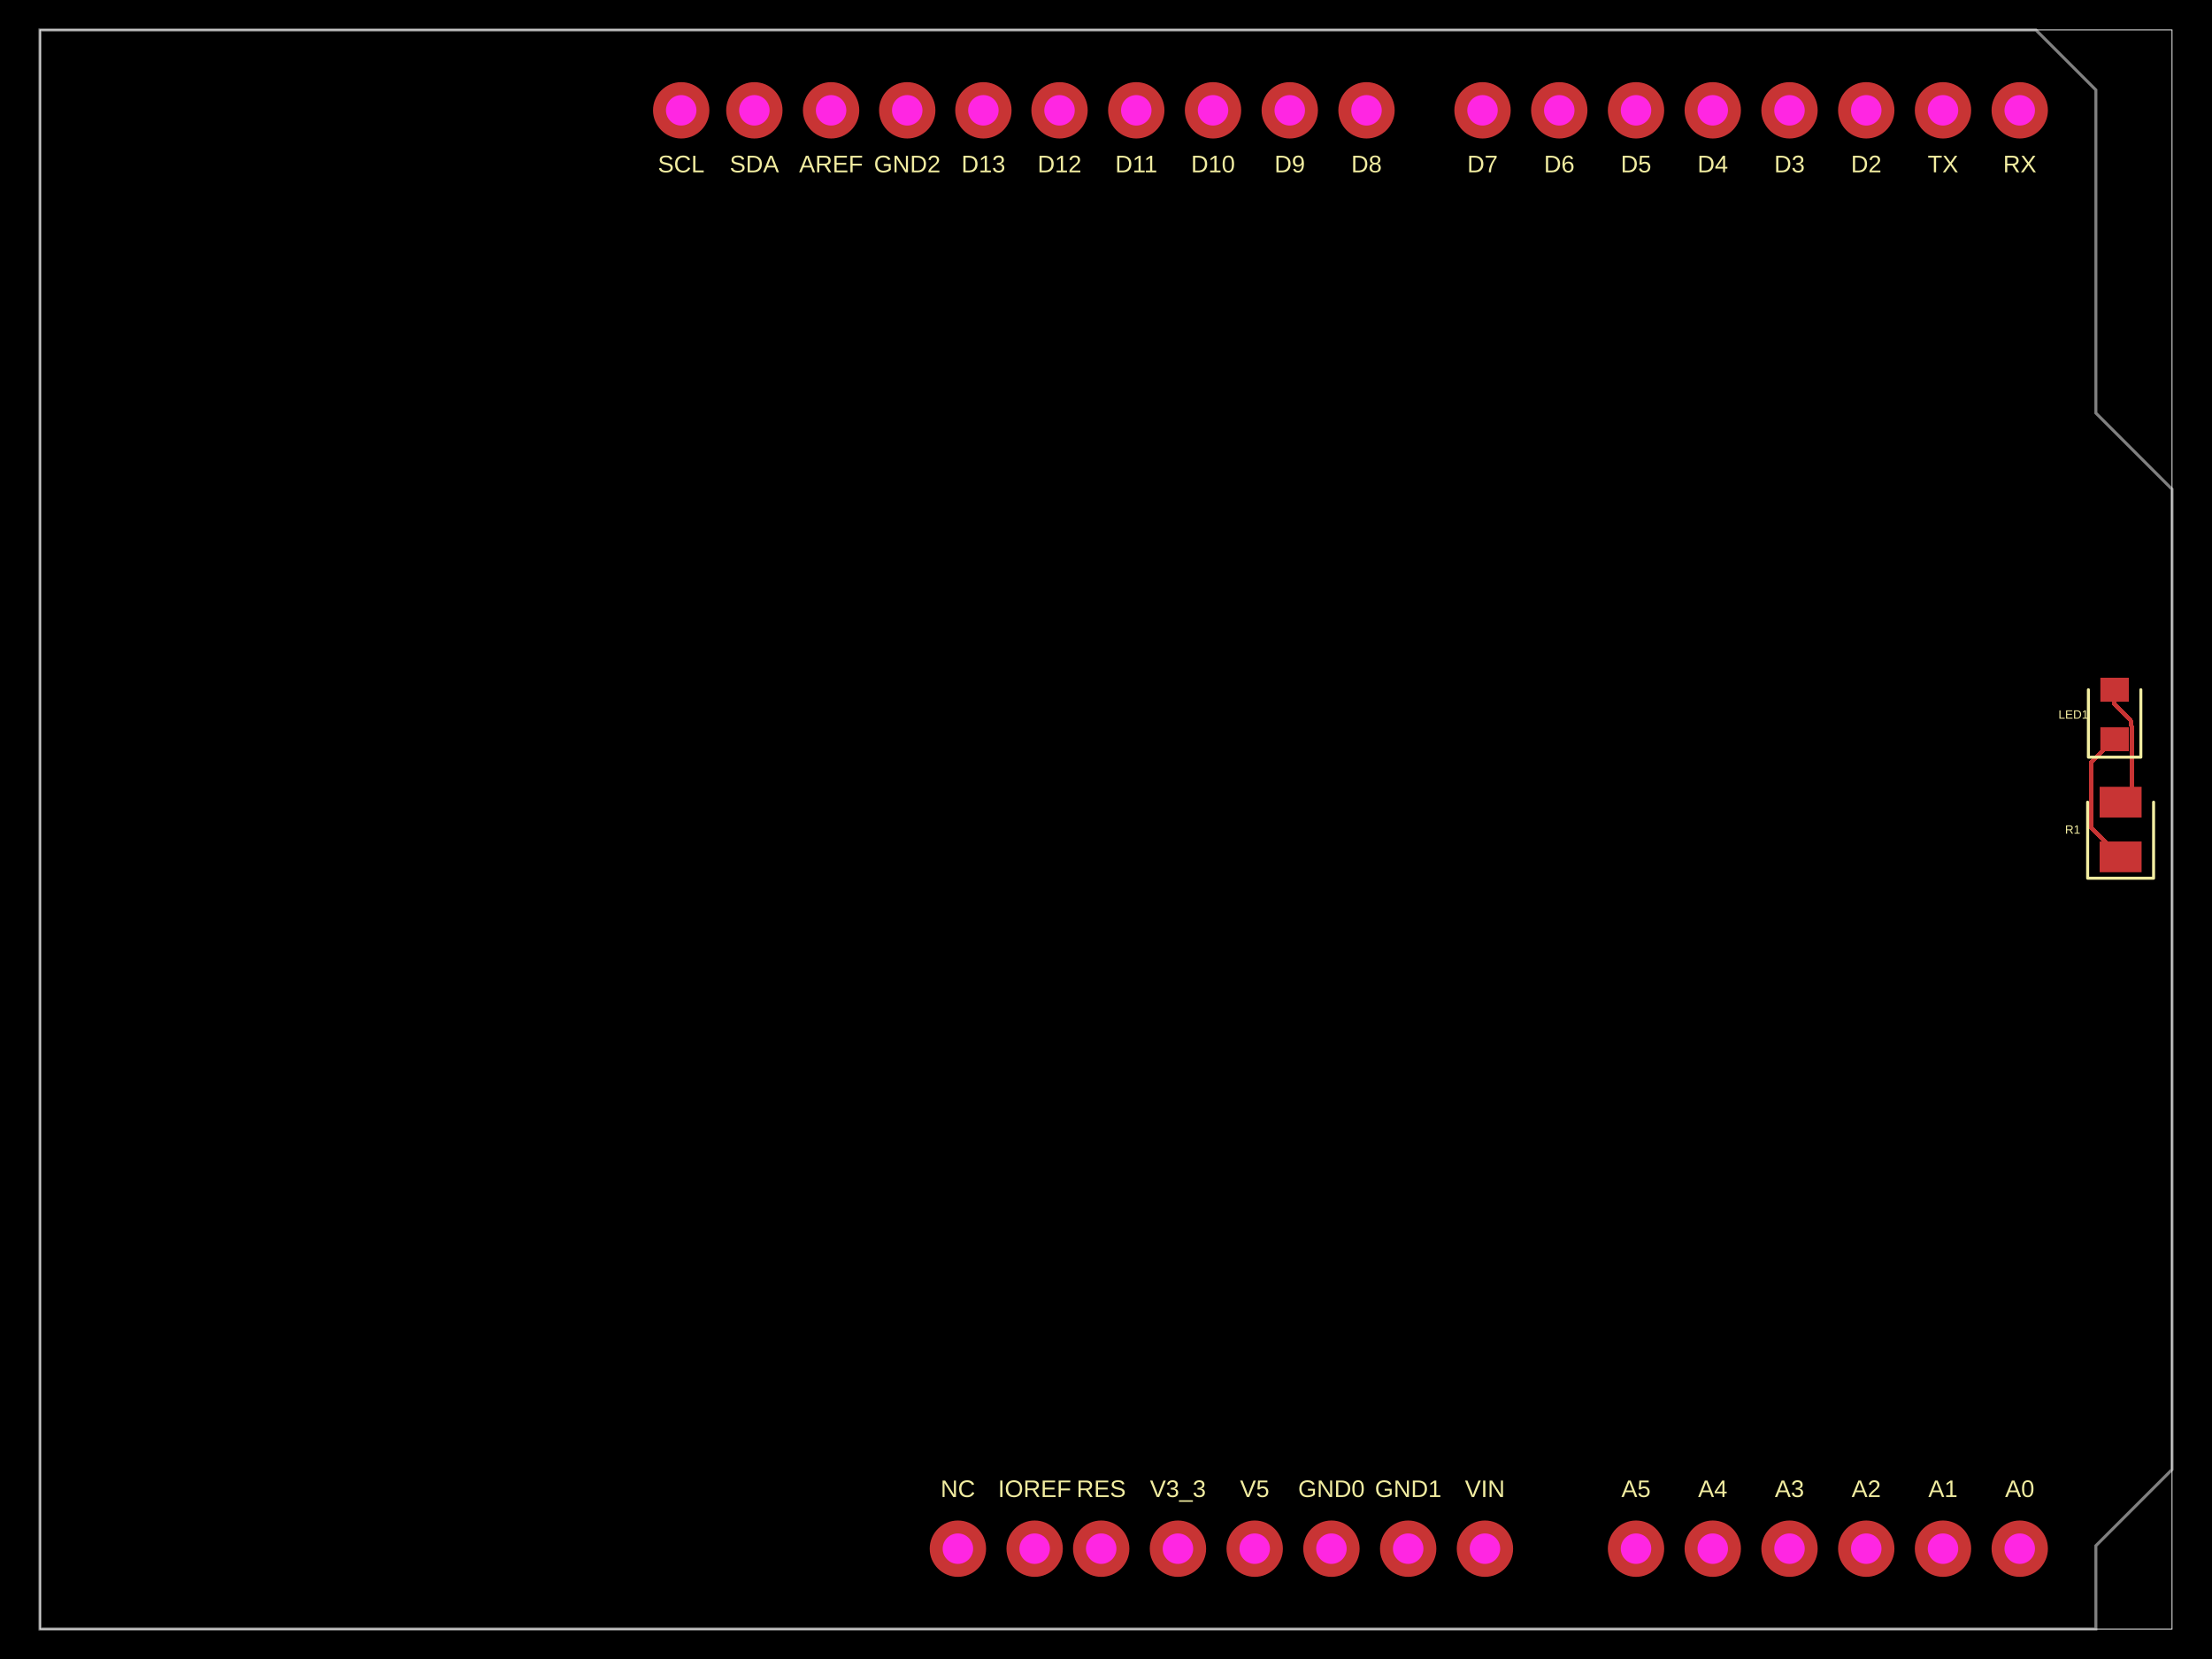
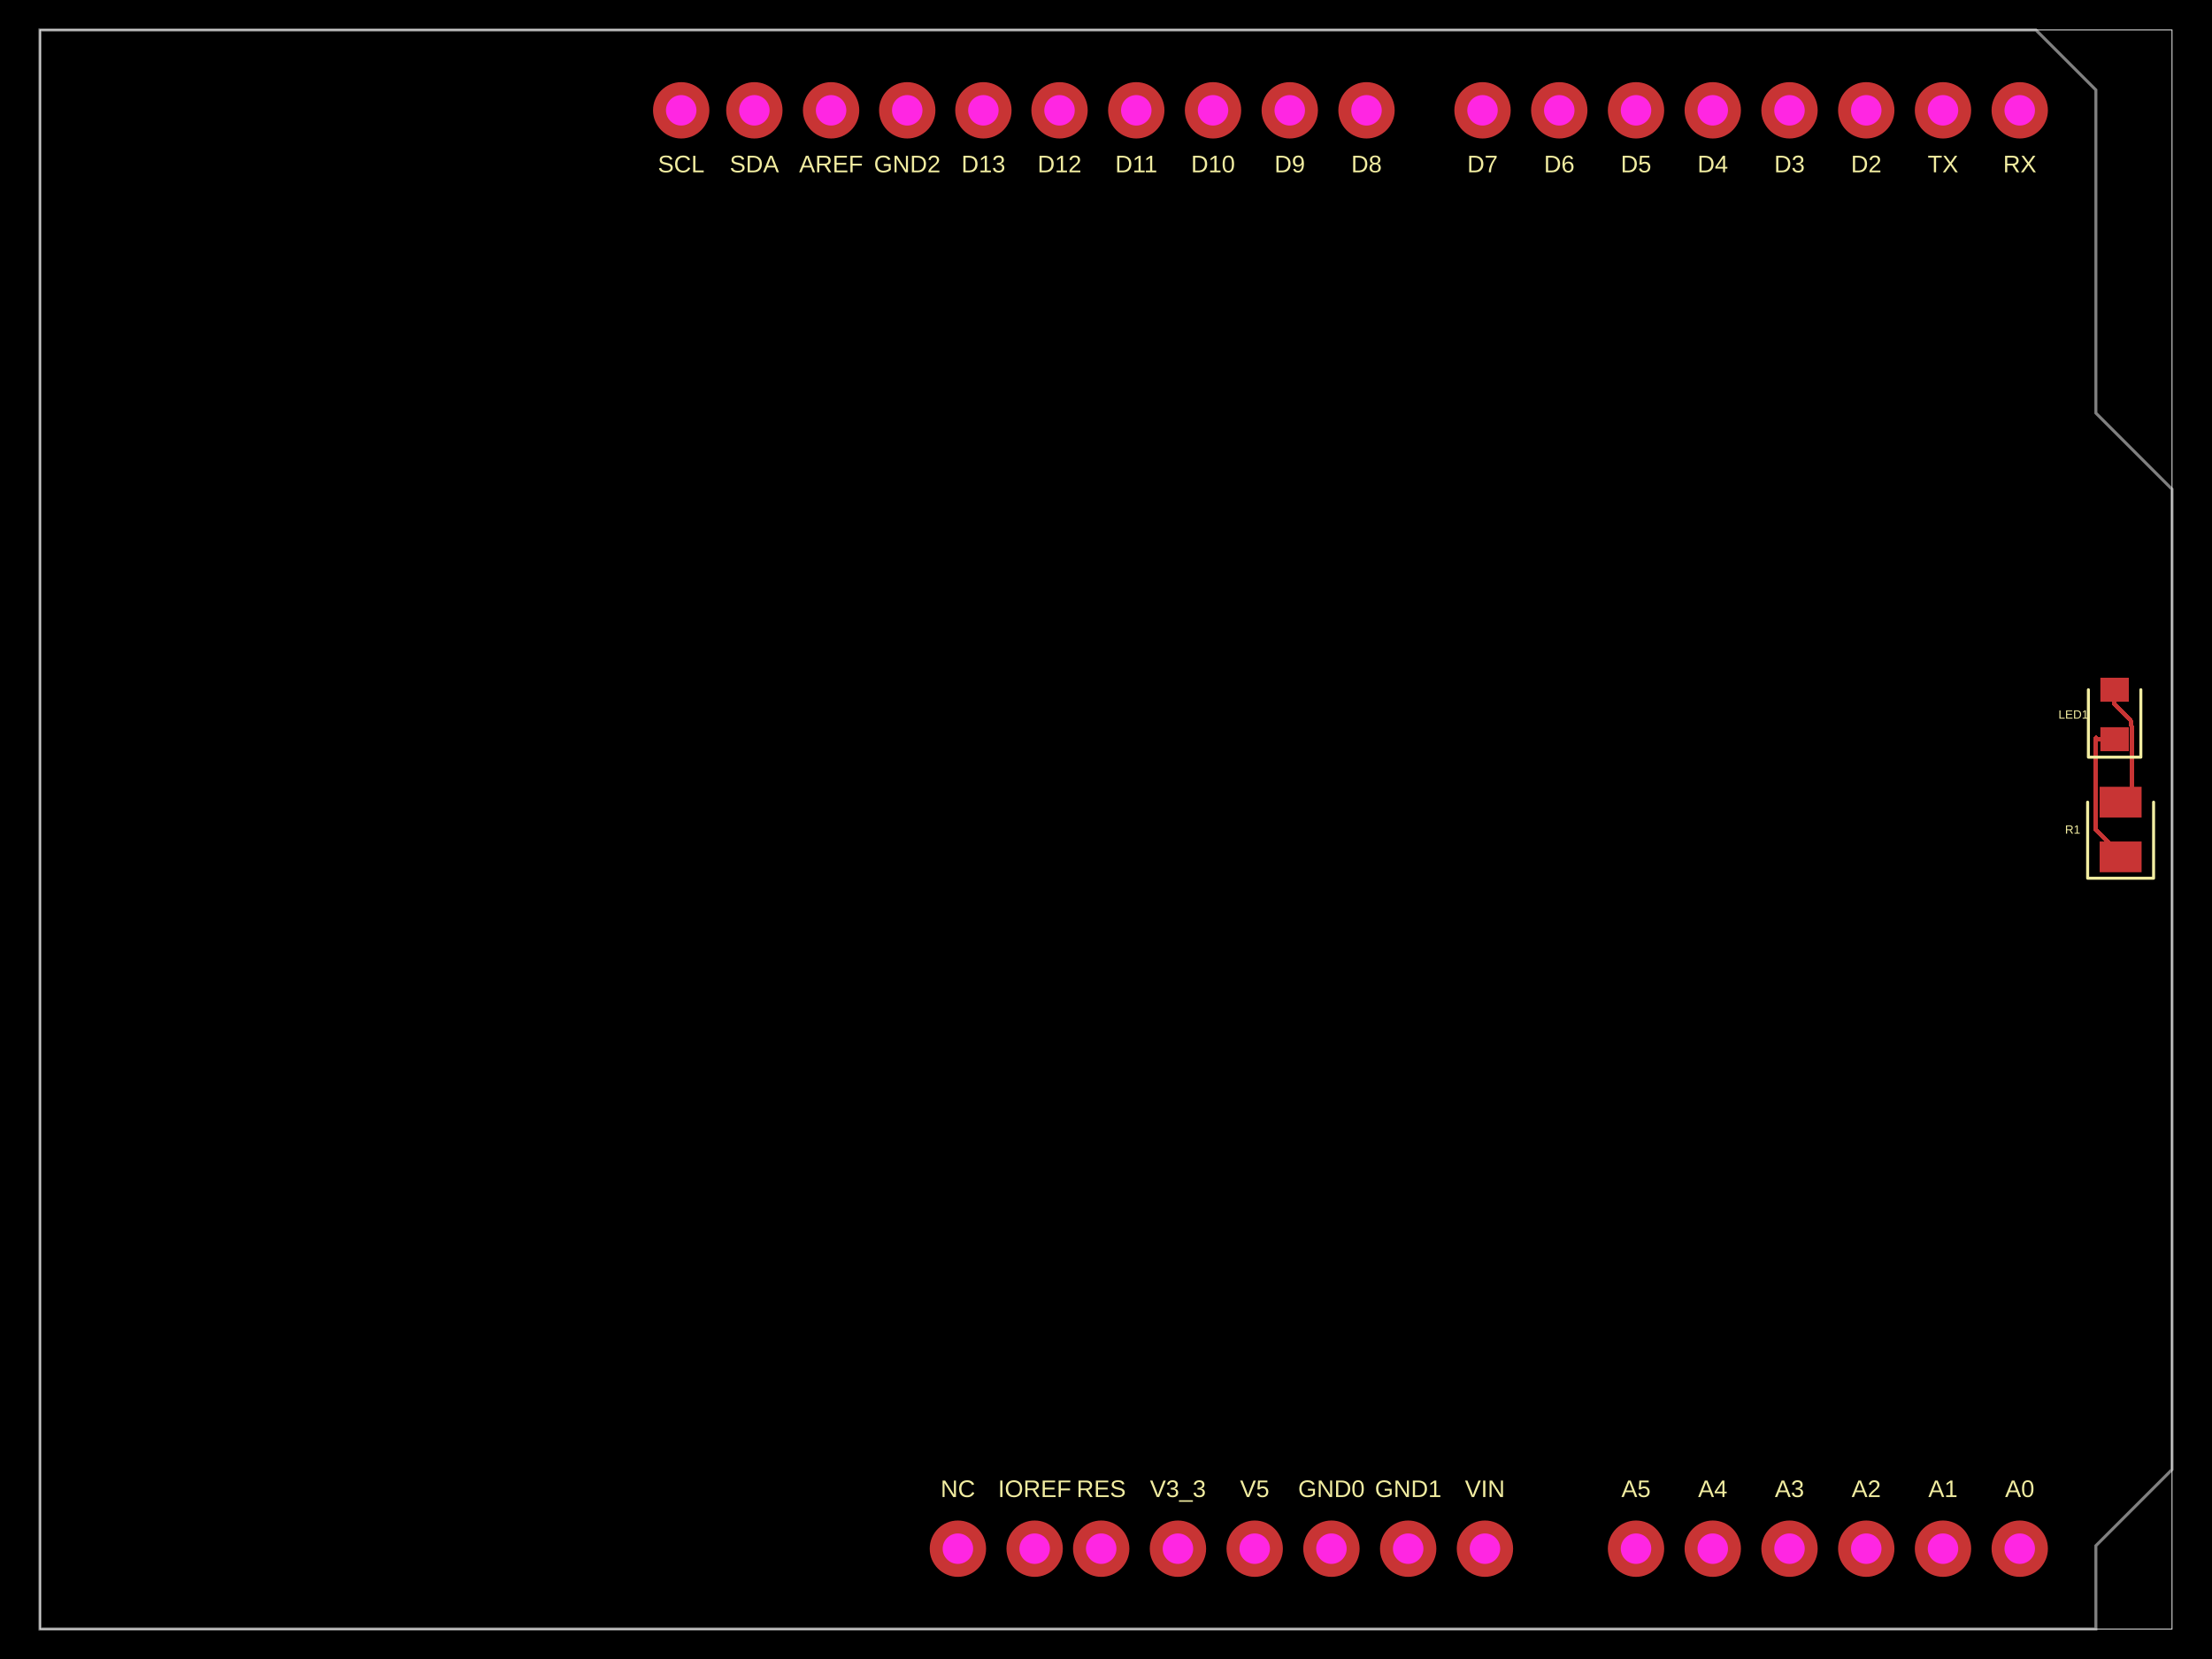
- <svg xmlns="http://www.w3.org/2000/svg" width="800" height="600" data-software-used-string="@tscircuit/core@0.0.959">
+ <svg xmlns="http://www.w3.org/2000/svg" width="800" height="600" data-software-used-string="@tscircuit/core@0.0.1063">
  <style />
  <rect class="boundary" x="0" y="0" fill="#000" width="800" height="600" data-type="pcb_background" data-pcb-layer="global" />
  <rect class="pcb-boundary" fill="none" stroke="#fff" stroke-width="0.3" x="14.456" y="10.842" width="771.088" height="578.316" data-type="pcb_boundary" data-pcb-layer="global" />
  <path class="pcb-board" d="M 14.456 10.842 L 736.321 10.842 L 758.005 32.526 L 758.005 149.404 L 785.544 176.943 L 785.544 531.478 L 758.005 559.017 L 758.005 589.158 L 14.456 589.158 Z" fill="none" stroke="rgba(255, 255, 255, 0.5)" stroke-width="1.084" data-type="pcb_board" data-pcb-layer="board" />
  <rect class="pcb-pad" fill="rgb(200, 52, 52)" x="759.36" y="304.337" width="15.179" height="11.113" data-type="pcb_smtpad" data-pcb-layer="top" />
  <rect class="pcb-pad" fill="rgb(200, 52, 52)" x="759.36" y="284.55" width="15.179" height="11.113" data-type="pcb_smtpad" data-pcb-layer="top" />
  <rect class="pcb-pad" fill="rgb(200, 52, 52)" x="759.631" y="263.001" width="10.3" height="8.674" data-type="pcb_smtpad" data-pcb-layer="top" />
  <rect class="pcb-pad" fill="rgb(200, 52, 52)" x="759.631" y="245.112" width="10.3" height="8.674" data-type="pcb_smtpad" data-pcb-layer="top" />
  <path class="pcb-trace" stroke="rgb(200, 52, 52)" fill="none" d="M 764.781 249.449 L 764.781 254.822" stroke-width="1.626" stroke-linecap="round" stroke-linejoin="round" shape-rendering="crispEdges" data-type="pcb_trace" data-pcb-layer="top" />
  <path class="pcb-trace" stroke="rgb(200, 52, 52)" fill="none" d="M 764.781 254.822 L 770.565 260.605" stroke-width="1.626" stroke-linecap="round" stroke-linejoin="round" shape-rendering="crispEdges" data-type="pcb_trace" data-pcb-layer="top" />
  <path class="pcb-trace" stroke="rgb(200, 52, 52)" fill="none" d="M 770.565 260.605 L 771.124 263.95" stroke-width="1.626" stroke-linecap="round" stroke-linejoin="round" shape-rendering="crispEdges" data-type="pcb_trace" data-pcb-layer="top" />
  <path class="pcb-trace" stroke="rgb(200, 52, 52)" fill="none" d="M 771.124 263.95 L 771.124 266.119" stroke-width="1.626" stroke-linecap="round" stroke-linejoin="round" shape-rendering="crispEdges" data-type="pcb_trace" data-pcb-layer="top" />
  <path class="pcb-trace" stroke="rgb(200, 52, 52)" fill="none" d="M 771.124 266.119 L 771.124 268.829" stroke-width="1.626" stroke-linecap="round" stroke-linejoin="round" shape-rendering="crispEdges" data-type="pcb_trace" data-pcb-layer="top" />
  <path class="pcb-trace" stroke="rgb(200, 52, 52)" fill="none" d="M 771.124 268.829 L 771.124 271.54" stroke-width="1.626" stroke-linecap="round" stroke-linejoin="round" shape-rendering="crispEdges" data-type="pcb_trace" data-pcb-layer="top" />
  <path class="pcb-trace" stroke="rgb(200, 52, 52)" fill="none" d="M 771.124 271.54 L 771.124 273.923" stroke-width="1.626" stroke-linecap="round" stroke-linejoin="round" shape-rendering="crispEdges" data-type="pcb_trace" data-pcb-layer="top" />
  <path class="pcb-trace" stroke="rgb(200, 52, 52)" fill="none" d="M 771.124 273.923 L 771.124 273.897" stroke-width="1.626" stroke-linecap="round" stroke-linejoin="round" shape-rendering="crispEdges" data-type="pcb_trace" data-pcb-layer="top" />
  <path class="pcb-trace" stroke="rgb(200, 52, 52)" fill="none" d="M 771.124 273.897 L 771.124 285.932" stroke-width="1.626" stroke-linecap="round" stroke-linejoin="round" shape-rendering="crispEdges" data-type="pcb_trace" data-pcb-layer="top" />
  <path class="pcb-trace" stroke="rgb(200, 52, 52)" fill="none" d="M 771.124 285.932 L 766.95 290.107" stroke-width="1.626" stroke-linecap="round" stroke-linejoin="round" shape-rendering="crispEdges" data-type="pcb_trace" data-pcb-layer="top" />
-   <path class="pcb-trace" stroke="rgb(200, 52, 52)" fill="none" d="M 764.781 267.338 L 756.379 275.741" stroke-width="1.626" stroke-linecap="round" stroke-linejoin="round" shape-rendering="crispEdges" data-type="pcb_trace" data-pcb-layer="top" />
-   <path class="pcb-trace" stroke="rgb(200, 52, 52)" fill="none" d="M 756.379 275.741 L 756.379 299.093" stroke-width="1.626" stroke-linecap="round" stroke-linejoin="round" shape-rendering="crispEdges" data-type="pcb_trace" data-pcb-layer="top" />
-   <path class="pcb-trace" stroke="rgb(200, 52, 52)" fill="none" d="M 756.379 299.093 L 756.379 299.322" stroke-width="1.626" stroke-linecap="round" stroke-linejoin="round" shape-rendering="crispEdges" data-type="pcb_trace" data-pcb-layer="top" />
-   <path class="pcb-trace" stroke="rgb(200, 52, 52)" fill="none" d="M 756.379 299.322 L 766.95 309.893" stroke-width="1.626" stroke-linecap="round" stroke-linejoin="round" shape-rendering="crispEdges" data-type="pcb_trace" data-pcb-layer="top" />
+   <path class="pcb-trace" stroke="rgb(200, 52, 52)" fill="none" d="M 758.005 266.788 L 758.005 267.877" stroke-width="1.626" stroke-linecap="round" stroke-linejoin="round" shape-rendering="crispEdges" data-type="pcb_trace" data-pcb-layer="top" />
+   <path class="pcb-trace" stroke="rgb(200, 52, 52)" fill="none" d="M 758.005 267.877 L 758.005 268.965" stroke-width="1.626" stroke-linecap="round" stroke-linejoin="round" shape-rendering="crispEdges" data-type="pcb_trace" data-pcb-layer="top" />
+   <path class="pcb-trace" stroke="rgb(200, 52, 52)" fill="none" d="M 758.005 268.965 L 758.005 270.054" stroke-width="1.626" stroke-linecap="round" stroke-linejoin="round" shape-rendering="crispEdges" data-type="pcb_trace" data-pcb-layer="top" />
+   <path class="pcb-trace" stroke="rgb(200, 52, 52)" fill="none" d="M 758.005 270.054 L 758.005 271.143" stroke-width="1.626" stroke-linecap="round" stroke-linejoin="round" shape-rendering="crispEdges" data-type="pcb_trace" data-pcb-layer="top" />
+   <path class="pcb-trace" stroke="rgb(200, 52, 52)" fill="none" d="M 758.005 271.143 L 758.005 272.232" stroke-width="1.626" stroke-linecap="round" stroke-linejoin="round" shape-rendering="crispEdges" data-type="pcb_trace" data-pcb-layer="top" />
+   <path class="pcb-trace" stroke="rgb(200, 52, 52)" fill="none" d="M 758.005 272.232 L 758.005 273.321" stroke-width="1.626" stroke-linecap="round" stroke-linejoin="round" shape-rendering="crispEdges" data-type="pcb_trace" data-pcb-layer="top" />
+   <path class="pcb-trace" stroke="rgb(200, 52, 52)" fill="none" d="M 758.005 273.321 L 758.005 274.41" stroke-width="1.626" stroke-linecap="round" stroke-linejoin="round" shape-rendering="crispEdges" data-type="pcb_trace" data-pcb-layer="top" />
+   <path class="pcb-trace" stroke="rgb(200, 52, 52)" fill="none" d="M 758.005 274.41 L 758.005 275.499" stroke-width="1.626" stroke-linecap="round" stroke-linejoin="round" shape-rendering="crispEdges" data-type="pcb_trace" data-pcb-layer="top" />
+   <path class="pcb-trace" stroke="rgb(200, 52, 52)" fill="none" d="M 758.005 275.499 L 758.005 276.588" stroke-width="1.626" stroke-linecap="round" stroke-linejoin="round" shape-rendering="crispEdges" data-type="pcb_trace" data-pcb-layer="top" />
+   <path class="pcb-trace" stroke="rgb(200, 52, 52)" fill="none" d="M 758.005 276.588 L 758.005 277.677" stroke-width="1.626" stroke-linecap="round" stroke-linejoin="round" shape-rendering="crispEdges" data-type="pcb_trace" data-pcb-layer="top" />
+   <path class="pcb-trace" stroke="rgb(200, 52, 52)" fill="none" d="M 758.005 277.677 L 758.005 278.766" stroke-width="1.626" stroke-linecap="round" stroke-linejoin="round" shape-rendering="crispEdges" data-type="pcb_trace" data-pcb-layer="top" />
+   <path class="pcb-trace" stroke="rgb(200, 52, 52)" fill="none" d="M 758.005 278.766 L 758.005 279.855" stroke-width="1.626" stroke-linecap="round" stroke-linejoin="round" shape-rendering="crispEdges" data-type="pcb_trace" data-pcb-layer="top" />
+   <path class="pcb-trace" stroke="rgb(200, 52, 52)" fill="none" d="M 758.005 279.855 L 758.005 280.944" stroke-width="1.626" stroke-linecap="round" stroke-linejoin="round" shape-rendering="crispEdges" data-type="pcb_trace" data-pcb-layer="top" />
+   <path class="pcb-trace" stroke="rgb(200, 52, 52)" fill="none" d="M 758.005 280.944 L 758.005 282.033" stroke-width="1.626" stroke-linecap="round" stroke-linejoin="round" shape-rendering="crispEdges" data-type="pcb_trace" data-pcb-layer="top" />
+   <path class="pcb-trace" stroke="rgb(200, 52, 52)" fill="none" d="M 758.005 282.033 L 758.005 283.122" stroke-width="1.626" stroke-linecap="round" stroke-linejoin="round" shape-rendering="crispEdges" data-type="pcb_trace" data-pcb-layer="top" />
+   <path class="pcb-trace" stroke="rgb(200, 52, 52)" fill="none" d="M 758.005 283.122 L 758.005 284.211" stroke-width="1.626" stroke-linecap="round" stroke-linejoin="round" shape-rendering="crispEdges" data-type="pcb_trace" data-pcb-layer="top" />
+   <path class="pcb-trace" stroke="rgb(200, 52, 52)" fill="none" d="M 758.005 284.211 L 758.005 285.299" stroke-width="1.626" stroke-linecap="round" stroke-linejoin="round" shape-rendering="crispEdges" data-type="pcb_trace" data-pcb-layer="top" />
+   <path class="pcb-trace" stroke="rgb(200, 52, 52)" fill="none" d="M 758.005 285.299 L 758.005 286.388" stroke-width="1.626" stroke-linecap="round" stroke-linejoin="round" shape-rendering="crispEdges" data-type="pcb_trace" data-pcb-layer="top" />
+   <path class="pcb-trace" stroke="rgb(200, 52, 52)" fill="none" d="M 758.005 286.388 L 758.005 287.477" stroke-width="1.626" stroke-linecap="round" stroke-linejoin="round" shape-rendering="crispEdges" data-type="pcb_trace" data-pcb-layer="top" />
+   <path class="pcb-trace" stroke="rgb(200, 52, 52)" fill="none" d="M 758.005 287.477 L 758.005 288.566" stroke-width="1.626" stroke-linecap="round" stroke-linejoin="round" shape-rendering="crispEdges" data-type="pcb_trace" data-pcb-layer="top" />
+   <path class="pcb-trace" stroke="rgb(200, 52, 52)" fill="none" d="M 758.005 288.566 L 758.005 289.655" stroke-width="1.626" stroke-linecap="round" stroke-linejoin="round" shape-rendering="crispEdges" data-type="pcb_trace" data-pcb-layer="top" />
+   <path class="pcb-trace" stroke="rgb(200, 52, 52)" fill="none" d="M 758.005 289.655 L 758.005 290.744" stroke-width="1.626" stroke-linecap="round" stroke-linejoin="round" shape-rendering="crispEdges" data-type="pcb_trace" data-pcb-layer="top" />
+   <path class="pcb-trace" stroke="rgb(200, 52, 52)" fill="none" d="M 758.005 290.744 L 758.005 291.833" stroke-width="1.626" stroke-linecap="round" stroke-linejoin="round" shape-rendering="crispEdges" data-type="pcb_trace" data-pcb-layer="top" />
+   <path class="pcb-trace" stroke="rgb(200, 52, 52)" fill="none" d="M 758.005 291.833 L 758.005 292.922" stroke-width="1.626" stroke-linecap="round" stroke-linejoin="round" shape-rendering="crispEdges" data-type="pcb_trace" data-pcb-layer="top" />
+   <path class="pcb-trace" stroke="rgb(200, 52, 52)" fill="none" d="M 758.005 292.922 L 758.005 294.011" stroke-width="1.626" stroke-linecap="round" stroke-linejoin="round" shape-rendering="crispEdges" data-type="pcb_trace" data-pcb-layer="top" />
+   <path class="pcb-trace" stroke="rgb(200, 52, 52)" fill="none" d="M 758.005 294.011 L 758.005 295.1" stroke-width="1.626" stroke-linecap="round" stroke-linejoin="round" shape-rendering="crispEdges" data-type="pcb_trace" data-pcb-layer="top" />
+   <path class="pcb-trace" stroke="rgb(200, 52, 52)" fill="none" d="M 758.005 295.1 L 758.005 296.189" stroke-width="1.626" stroke-linecap="round" stroke-linejoin="round" shape-rendering="crispEdges" data-type="pcb_trace" data-pcb-layer="top" />
+   <path class="pcb-trace" stroke="rgb(200, 52, 52)" fill="none" d="M 758.005 296.189 L 758.005 297.278" stroke-width="1.626" stroke-linecap="round" stroke-linejoin="round" shape-rendering="crispEdges" data-type="pcb_trace" data-pcb-layer="top" />
+   <path class="pcb-trace" stroke="rgb(200, 52, 52)" fill="none" d="M 758.005 297.278 L 758.005 298.367" stroke-width="1.626" stroke-linecap="round" stroke-linejoin="round" shape-rendering="crispEdges" data-type="pcb_trace" data-pcb-layer="top" />
+   <path class="pcb-trace" stroke="rgb(200, 52, 52)" fill="none" d="M 758.005 298.367 L 758.005 299.456" stroke-width="1.626" stroke-linecap="round" stroke-linejoin="round" shape-rendering="crispEdges" data-type="pcb_trace" data-pcb-layer="top" />
+   <path class="pcb-trace" stroke="rgb(200, 52, 52)" fill="none" d="M 766.95 309.893 L 766.95 308.945" stroke-width="1.626" stroke-linecap="round" stroke-linejoin="round" shape-rendering="crispEdges" data-type="pcb_trace" data-pcb-layer="top" />
+   <path class="pcb-trace" stroke="rgb(200, 52, 52)" fill="none" d="M 766.95 308.945 L 758.005 300" stroke-width="1.626" stroke-linecap="round" stroke-linejoin="round" shape-rendering="crispEdges" data-type="pcb_trace" data-pcb-layer="top" />
+   <path class="pcb-trace" stroke="rgb(200, 52, 52)" fill="none" d="M 758.005 267.338 L 764.781 267.338" stroke-width="1.626" stroke-linecap="round" stroke-linejoin="round" shape-rendering="crispEdges" data-type="pcb_trace" data-pcb-layer="top" />
+   <path class="pcb-trace" stroke="rgb(200, 52, 52)" fill="none" d="M 764.781 267.338 L 764.781 267.338" stroke-width="1.626" stroke-linecap="round" stroke-linejoin="round" shape-rendering="crispEdges" data-type="pcb_trace" data-pcb-layer="top" />
  <text x="0" y="0" dx="0" dy="0" fill="#f2eda1" font-family="Arial, sans-serif" font-size="8.674" text-anchor="middle" dominant-baseline="central" transform="matrix(1,0,0,1,730.4662,538.4171)" class="pcb-silkscreen-text pcb-silkscreen-top" data-pcb-silkscreen-text-id="pcb_component_0" stroke="none" data-type="pcb_silkscreen_text" data-pcb-layer="top">A0</text>
  <text x="0" y="0" dx="0" dy="0" fill="#f2eda1" font-family="Arial, sans-serif" font-size="8.674" text-anchor="middle" dominant-baseline="central" transform="matrix(1,0,0,1,702.7105,538.4171)" class="pcb-silkscreen-text pcb-silkscreen-top" data-pcb-silkscreen-text-id="pcb_component_0" stroke="none" data-type="pcb_silkscreen_text" data-pcb-layer="top">A1</text>
  <text x="0" y="0" dx="0" dy="0" fill="#f2eda1" font-family="Arial, sans-serif" font-size="8.674" text-anchor="middle" dominant-baseline="central" transform="matrix(1,0,0,1,674.9548,538.4171)" class="pcb-silkscreen-text pcb-silkscreen-top" data-pcb-silkscreen-text-id="pcb_component_0" stroke="none" data-type="pcb_silkscreen_text" data-pcb-layer="top">A2</text>
  <text x="0" y="0" dx="0" dy="0" fill="#f2eda1" font-family="Arial, sans-serif" font-size="8.674" text-anchor="middle" dominant-baseline="central" transform="matrix(1,0,0,1,647.1991,538.4171)" class="pcb-silkscreen-text pcb-silkscreen-top" data-pcb-silkscreen-text-id="pcb_component_0" stroke="none" data-type="pcb_silkscreen_text" data-pcb-layer="top">A3</text>
  <text x="0" y="0" dx="0" dy="0" fill="#f2eda1" font-family="Arial, sans-serif" font-size="8.674" text-anchor="middle" dominant-baseline="central" transform="matrix(1,0,0,1,619.4434,538.4171)" class="pcb-silkscreen-text pcb-silkscreen-top" data-pcb-silkscreen-text-id="pcb_component_0" stroke="none" data-type="pcb_silkscreen_text" data-pcb-layer="top">A4</text>
  <text x="0" y="0" dx="0" dy="0" fill="#f2eda1" font-family="Arial, sans-serif" font-size="8.674" text-anchor="middle" dominant-baseline="central" transform="matrix(1,0,0,1,591.6877,538.4171)" class="pcb-silkscreen-text pcb-silkscreen-top" data-pcb-silkscreen-text-id="pcb_component_0" stroke="none" data-type="pcb_silkscreen_text" data-pcb-layer="top">A5</text>
  <text x="0" y="0" dx="0" dy="0" fill="#f2eda1" font-family="Arial, sans-serif" font-size="8.674" text-anchor="middle" dominant-baseline="central" transform="matrix(1,0,0,1,537.0437,538.4171)" class="pcb-silkscreen-text pcb-silkscreen-top" data-pcb-silkscreen-text-id="pcb_component_0" stroke="none" data-type="pcb_silkscreen_text" data-pcb-layer="top">VIN</text>
  <text x="0" y="0" dx="0" dy="0" fill="#f2eda1" font-family="Arial, sans-serif" font-size="8.674" text-anchor="middle" dominant-baseline="central" transform="matrix(1,0,0,1,509.288,538.4171)" class="pcb-silkscreen-text pcb-silkscreen-top" data-pcb-silkscreen-text-id="pcb_component_0" stroke="none" data-type="pcb_silkscreen_text" data-pcb-layer="top">GND1</text>
  <text x="0" y="0" dx="0" dy="0" fill="#f2eda1" font-family="Arial, sans-serif" font-size="8.674" text-anchor="middle" dominant-baseline="central" transform="matrix(1,0,0,1,481.5323,538.4171)" class="pcb-silkscreen-text pcb-silkscreen-top" data-pcb-silkscreen-text-id="pcb_component_0" stroke="none" data-type="pcb_silkscreen_text" data-pcb-layer="top">GND0</text>
  <text x="0" y="0" dx="0" dy="0" fill="#f2eda1" font-family="Arial, sans-serif" font-size="8.674" text-anchor="middle" dominant-baseline="central" transform="matrix(1,0,0,1,453.7767,538.4171)" class="pcb-silkscreen-text pcb-silkscreen-top" data-pcb-silkscreen-text-id="pcb_component_0" stroke="none" data-type="pcb_silkscreen_text" data-pcb-layer="top">V5</text>
  <text x="0" y="0" dx="0" dy="0" fill="#f2eda1" font-family="Arial, sans-serif" font-size="8.674" text-anchor="middle" dominant-baseline="central" transform="matrix(1,0,0,1,426.021,538.4171)" class="pcb-silkscreen-text pcb-silkscreen-top" data-pcb-silkscreen-text-id="pcb_component_0" stroke="none" data-type="pcb_silkscreen_text" data-pcb-layer="top">V3_3</text>
  <text x="0" y="0" dx="0" dy="0" fill="#f2eda1" font-family="Arial, sans-serif" font-size="8.674" text-anchor="middle" dominant-baseline="central" transform="matrix(1,0,0,1,398.2653,538.4171)" class="pcb-silkscreen-text pcb-silkscreen-top" data-pcb-silkscreen-text-id="pcb_component_0" stroke="none" data-type="pcb_silkscreen_text" data-pcb-layer="top">RES</text>
  <text x="0" y="0" dx="0" dy="0" fill="#f2eda1" font-family="Arial, sans-serif" font-size="8.674" text-anchor="middle" dominant-baseline="central" transform="matrix(1,0,0,1,374.1959,538.4171)" class="pcb-silkscreen-text pcb-silkscreen-top" data-pcb-silkscreen-text-id="pcb_component_0" stroke="none" data-type="pcb_silkscreen_text" data-pcb-layer="top">IOREF</text>
  <text x="0" y="0" dx="0" dy="0" fill="#f2eda1" font-family="Arial, sans-serif" font-size="8.674" text-anchor="middle" dominant-baseline="central" transform="matrix(1,0,0,1,346.4402,538.4171)" class="pcb-silkscreen-text pcb-silkscreen-top" data-pcb-silkscreen-text-id="pcb_component_0" stroke="none" data-type="pcb_silkscreen_text" data-pcb-layer="top">NC</text>
  <text x="0" y="0" dx="0" dy="0" fill="#f2eda1" font-family="Arial, sans-serif" font-size="8.674" text-anchor="middle" dominant-baseline="central" transform="matrix(1,0,0,1,536.1764,59.30611)" class="pcb-silkscreen-text pcb-silkscreen-top" data-pcb-silkscreen-text-id="pcb_component_0" stroke="none" data-type="pcb_silkscreen_text" data-pcb-layer="top">D7</text>
  <text x="0" y="0" dx="0" dy="0" fill="#f2eda1" font-family="Arial, sans-serif" font-size="8.674" text-anchor="middle" dominant-baseline="central" transform="matrix(1,0,0,1,563.9321,59.30611)" class="pcb-silkscreen-text pcb-silkscreen-top" data-pcb-silkscreen-text-id="pcb_component_0" stroke="none" data-type="pcb_silkscreen_text" data-pcb-layer="top">D6</text>
  <text x="0" y="0" dx="0" dy="0" fill="#f2eda1" font-family="Arial, sans-serif" font-size="8.674" text-anchor="middle" dominant-baseline="central" transform="matrix(1,0,0,1,591.6877,59.30611)" class="pcb-silkscreen-text pcb-silkscreen-top" data-pcb-silkscreen-text-id="pcb_component_0" stroke="none" data-type="pcb_silkscreen_text" data-pcb-layer="top">D5</text>
  <text x="0" y="0" dx="0" dy="0" fill="#f2eda1" font-family="Arial, sans-serif" font-size="8.674" text-anchor="middle" dominant-baseline="central" transform="matrix(1,0,0,1,619.4434,59.30611)" class="pcb-silkscreen-text pcb-silkscreen-top" data-pcb-silkscreen-text-id="pcb_component_0" stroke="none" data-type="pcb_silkscreen_text" data-pcb-layer="top">D4</text>
  <text x="0" y="0" dx="0" dy="0" fill="#f2eda1" font-family="Arial, sans-serif" font-size="8.674" text-anchor="middle" dominant-baseline="central" transform="matrix(1,0,0,1,647.1991,59.30611)" class="pcb-silkscreen-text pcb-silkscreen-top" data-pcb-silkscreen-text-id="pcb_component_0" stroke="none" data-type="pcb_silkscreen_text" data-pcb-layer="top">D3</text>
  <text x="0" y="0" dx="0" dy="0" fill="#f2eda1" font-family="Arial, sans-serif" font-size="8.674" text-anchor="middle" dominant-baseline="central" transform="matrix(1,0,0,1,674.9548,59.30611)" class="pcb-silkscreen-text pcb-silkscreen-top" data-pcb-silkscreen-text-id="pcb_component_0" stroke="none" data-type="pcb_silkscreen_text" data-pcb-layer="top">D2</text>
  <text x="0" y="0" dx="0" dy="0" fill="#f2eda1" font-family="Arial, sans-serif" font-size="8.674" text-anchor="middle" dominant-baseline="central" transform="matrix(1,0,0,1,702.7105,59.30611)" class="pcb-silkscreen-text pcb-silkscreen-top" data-pcb-silkscreen-text-id="pcb_component_0" stroke="none" data-type="pcb_silkscreen_text" data-pcb-layer="top">TX</text>
  <text x="0" y="0" dx="0" dy="0" fill="#f2eda1" font-family="Arial, sans-serif" font-size="8.674" text-anchor="middle" dominant-baseline="central" transform="matrix(1,0,0,1,730.4662,59.30611)" class="pcb-silkscreen-text pcb-silkscreen-top" data-pcb-silkscreen-text-id="pcb_component_0" stroke="none" data-type="pcb_silkscreen_text" data-pcb-layer="top">RX</text>
  <text x="0" y="0" dx="0" dy="0" fill="#f2eda1" font-family="Arial, sans-serif" font-size="8.674" text-anchor="middle" dominant-baseline="central" transform="matrix(1,0,0,1,494.2176,59.30611)" class="pcb-silkscreen-text pcb-silkscreen-top" data-pcb-silkscreen-text-id="pcb_component_0" stroke="none" data-type="pcb_silkscreen_text" data-pcb-layer="top">D8</text>
  <text x="0" y="0" dx="0" dy="0" fill="#f2eda1" font-family="Arial, sans-serif" font-size="8.674" text-anchor="middle" dominant-baseline="central" transform="matrix(1,0,0,1,466.4619,59.30611)" class="pcb-silkscreen-text pcb-silkscreen-top" data-pcb-silkscreen-text-id="pcb_component_0" stroke="none" data-type="pcb_silkscreen_text" data-pcb-layer="top">D9</text>
  <text x="0" y="0" dx="0" dy="0" fill="#f2eda1" font-family="Arial, sans-serif" font-size="8.674" text-anchor="middle" dominant-baseline="central" transform="matrix(1,0,0,1,438.7062,59.30611)" class="pcb-silkscreen-text pcb-silkscreen-top" data-pcb-silkscreen-text-id="pcb_component_0" stroke="none" data-type="pcb_silkscreen_text" data-pcb-layer="top">D10</text>
  <text x="0" y="0" dx="0" dy="0" fill="#f2eda1" font-family="Arial, sans-serif" font-size="8.674" text-anchor="middle" dominant-baseline="central" transform="matrix(1,0,0,1,410.9505,59.30611)" class="pcb-silkscreen-text pcb-silkscreen-top" data-pcb-silkscreen-text-id="pcb_component_0" stroke="none" data-type="pcb_silkscreen_text" data-pcb-layer="top">D11</text>
  <text x="0" y="0" dx="0" dy="0" fill="#f2eda1" font-family="Arial, sans-serif" font-size="8.674" text-anchor="middle" dominant-baseline="central" transform="matrix(1,0,0,1,383.1948,59.30611)" class="pcb-silkscreen-text pcb-silkscreen-top" data-pcb-silkscreen-text-id="pcb_component_0" stroke="none" data-type="pcb_silkscreen_text" data-pcb-layer="top">D12</text>
  <text x="0" y="0" dx="0" dy="0" fill="#f2eda1" font-family="Arial, sans-serif" font-size="8.674" text-anchor="middle" dominant-baseline="central" transform="matrix(1,0,0,1,355.6559,59.30611)" class="pcb-silkscreen-text pcb-silkscreen-top" data-pcb-silkscreen-text-id="pcb_component_0" stroke="none" data-type="pcb_silkscreen_text" data-pcb-layer="top">D13</text>
  <text x="0" y="0" dx="0" dy="0" fill="#f2eda1" font-family="Arial, sans-serif" font-size="8.674" text-anchor="middle" dominant-baseline="central" transform="matrix(1,0,0,1,328.1171,59.30611)" class="pcb-silkscreen-text pcb-silkscreen-top" data-pcb-silkscreen-text-id="pcb_component_0" stroke="none" data-type="pcb_silkscreen_text" data-pcb-layer="top">GND2</text>
  <text x="0" y="0" dx="0" dy="0" fill="#f2eda1" font-family="Arial, sans-serif" font-size="8.674" text-anchor="middle" dominant-baseline="central" transform="matrix(1,0,0,1,300.5782,59.30611)" class="pcb-silkscreen-text pcb-silkscreen-top" data-pcb-silkscreen-text-id="pcb_component_0" stroke="none" data-type="pcb_silkscreen_text" data-pcb-layer="top">AREF</text>
  <text x="0" y="0" dx="0" dy="0" fill="#f2eda1" font-family="Arial, sans-serif" font-size="8.674" text-anchor="middle" dominant-baseline="central" transform="matrix(1,0,0,1,272.8226,59.30611)" class="pcb-silkscreen-text pcb-silkscreen-top" data-pcb-silkscreen-text-id="pcb_component_0" stroke="none" data-type="pcb_silkscreen_text" data-pcb-layer="top">SDA</text>
  <text x="0" y="0" dx="0" dy="0" fill="#f2eda1" font-family="Arial, sans-serif" font-size="8.674" text-anchor="middle" dominant-baseline="central" transform="matrix(1,0,0,1,246.3679,59.30611)" class="pcb-silkscreen-text pcb-silkscreen-top" data-pcb-silkscreen-text-id="pcb_component_0" stroke="none" data-type="pcb_silkscreen_text" data-pcb-layer="top">SCL</text>
  <path class="pcb-silkscreen pcb-silkscreen-top" d="M 755.023 290.107 L 755.023 317.618 L 778.876 317.618 L 778.876 290.107" fill="none" stroke="#f2eda1" stroke-width="1.084" stroke-linecap="round" stroke-linejoin="round" data-pcb-component-id="pcb_component_1" data-pcb-silkscreen-path-id="pcb_silkscreen_path_0" data-type="pcb_silkscreen_path" data-pcb-layer="top" />
  <text x="0" y="0" dx="0" dy="0" fill="#f2eda1" font-family="Arial, sans-serif" font-size="4.337" text-anchor="middle" dominant-baseline="central" transform="matrix(1,0,0,1,749.6025,300)" class="pcb-silkscreen-text pcb-silkscreen-top" data-pcb-silkscreen-text-id="pcb_component_1" stroke="none" data-type="pcb_silkscreen_text" data-pcb-layer="top">R1</text>
  <path class="pcb-silkscreen pcb-silkscreen-top" d="M 755.295 249.449 L 755.295 273.844 L 774.268 273.844 L 774.268 249.449" fill="none" stroke="#f2eda1" stroke-width="1.084" stroke-linecap="round" stroke-linejoin="round" data-pcb-component-id="pcb_component_2" data-pcb-silkscreen-path-id="pcb_silkscreen_path_1" data-type="pcb_silkscreen_path" data-pcb-layer="top" />
  <text x="0" y="0" dx="0" dy="0" fill="#f2eda1" font-family="Arial, sans-serif" font-size="4.337" text-anchor="middle" dominant-baseline="central" transform="matrix(1,0,0,1,749.8735,258.3936)" class="pcb-silkscreen-text pcb-silkscreen-top" data-pcb-silkscreen-text-id="pcb_component_2" stroke="none" data-type="pcb_silkscreen_text" data-pcb-layer="top">LED1</text>
  <g data-type="pcb_plated_hole" data-pcb-layer="through">
    <circle class="pcb-hole-outer" fill="rgb(200, 52, 52)" cx="730.466" cy="560.101" r="10.192" data-type="pcb_plated_hole" data-pcb-layer="top" />
    <circle class="pcb-hole-inner" fill="#FF26E2" cx="730.466" cy="560.101" r="5.508" data-type="pcb_plated_hole_drill" data-pcb-layer="drill" />
  </g>
  <g data-type="pcb_plated_hole" data-pcb-layer="through">
    <circle class="pcb-hole-outer" fill="rgb(200, 52, 52)" cx="702.711" cy="560.101" r="10.192" data-type="pcb_plated_hole" data-pcb-layer="top" />
    <circle class="pcb-hole-inner" fill="#FF26E2" cx="702.711" cy="560.101" r="5.508" data-type="pcb_plated_hole_drill" data-pcb-layer="drill" />
  </g>
  <g data-type="pcb_plated_hole" data-pcb-layer="through">
    <circle class="pcb-hole-outer" fill="rgb(200, 52, 52)" cx="674.955" cy="560.101" r="10.192" data-type="pcb_plated_hole" data-pcb-layer="top" />
    <circle class="pcb-hole-inner" fill="#FF26E2" cx="674.955" cy="560.101" r="5.508" data-type="pcb_plated_hole_drill" data-pcb-layer="drill" />
  </g>
  <g data-type="pcb_plated_hole" data-pcb-layer="through">
    <circle class="pcb-hole-outer" fill="rgb(200, 52, 52)" cx="647.199" cy="560.101" r="10.192" data-type="pcb_plated_hole" data-pcb-layer="top" />
    <circle class="pcb-hole-inner" fill="#FF26E2" cx="647.199" cy="560.101" r="5.508" data-type="pcb_plated_hole_drill" data-pcb-layer="drill" />
  </g>
  <g data-type="pcb_plated_hole" data-pcb-layer="through">
    <circle class="pcb-hole-outer" fill="rgb(200, 52, 52)" cx="619.443" cy="560.101" r="10.192" data-type="pcb_plated_hole" data-pcb-layer="top" />
    <circle class="pcb-hole-inner" fill="#FF26E2" cx="619.443" cy="560.101" r="5.508" data-type="pcb_plated_hole_drill" data-pcb-layer="drill" />
  </g>
  <g data-type="pcb_plated_hole" data-pcb-layer="through">
    <circle class="pcb-hole-outer" fill="rgb(200, 52, 52)" cx="591.688" cy="560.101" r="10.192" data-type="pcb_plated_hole" data-pcb-layer="top" />
    <circle class="pcb-hole-inner" fill="#FF26E2" cx="591.688" cy="560.101" r="5.508" data-type="pcb_plated_hole_drill" data-pcb-layer="drill" />
  </g>
  <g data-type="pcb_plated_hole" data-pcb-layer="through">
    <circle class="pcb-hole-outer" fill="rgb(200, 52, 52)" cx="537.044" cy="560.101" r="10.192" data-type="pcb_plated_hole" data-pcb-layer="top" />
    <circle class="pcb-hole-inner" fill="#FF26E2" cx="537.044" cy="560.101" r="5.508" data-type="pcb_plated_hole_drill" data-pcb-layer="drill" />
  </g>
  <g data-type="pcb_plated_hole" data-pcb-layer="through">
    <circle class="pcb-hole-outer" fill="rgb(200, 52, 52)" cx="509.288" cy="560.101" r="10.192" data-type="pcb_plated_hole" data-pcb-layer="top" />
    <circle class="pcb-hole-inner" fill="#FF26E2" cx="509.288" cy="560.101" r="5.508" data-type="pcb_plated_hole_drill" data-pcb-layer="drill" />
  </g>
  <g data-type="pcb_plated_hole" data-pcb-layer="through">
    <circle class="pcb-hole-outer" fill="rgb(200, 52, 52)" cx="481.532" cy="560.101" r="10.192" data-type="pcb_plated_hole" data-pcb-layer="top" />
    <circle class="pcb-hole-inner" fill="#FF26E2" cx="481.532" cy="560.101" r="5.508" data-type="pcb_plated_hole_drill" data-pcb-layer="drill" />
  </g>
  <g data-type="pcb_plated_hole" data-pcb-layer="through">
    <circle class="pcb-hole-outer" fill="rgb(200, 52, 52)" cx="453.777" cy="560.101" r="10.192" data-type="pcb_plated_hole" data-pcb-layer="top" />
    <circle class="pcb-hole-inner" fill="#FF26E2" cx="453.777" cy="560.101" r="5.508" data-type="pcb_plated_hole_drill" data-pcb-layer="drill" />
  </g>
  <g data-type="pcb_plated_hole" data-pcb-layer="through">
    <circle class="pcb-hole-outer" fill="rgb(200, 52, 52)" cx="426.021" cy="560.101" r="10.192" data-type="pcb_plated_hole" data-pcb-layer="top" />
    <circle class="pcb-hole-inner" fill="#FF26E2" cx="426.021" cy="560.101" r="5.508" data-type="pcb_plated_hole_drill" data-pcb-layer="drill" />
  </g>
  <g data-type="pcb_plated_hole" data-pcb-layer="through">
    <circle class="pcb-hole-outer" fill="rgb(200, 52, 52)" cx="398.265" cy="560.101" r="10.192" data-type="pcb_plated_hole" data-pcb-layer="top" />
    <circle class="pcb-hole-inner" fill="#FF26E2" cx="398.265" cy="560.101" r="5.508" data-type="pcb_plated_hole_drill" data-pcb-layer="drill" />
  </g>
  <g data-type="pcb_plated_hole" data-pcb-layer="through">
    <circle class="pcb-hole-outer" fill="rgb(200, 52, 52)" cx="374.196" cy="560.101" r="10.192" data-type="pcb_plated_hole" data-pcb-layer="top" />
    <circle class="pcb-hole-inner" fill="#FF26E2" cx="374.196" cy="560.101" r="5.508" data-type="pcb_plated_hole_drill" data-pcb-layer="drill" />
  </g>
  <g data-type="pcb_plated_hole" data-pcb-layer="through">
    <circle class="pcb-hole-outer" fill="rgb(200, 52, 52)" cx="346.44" cy="560.101" r="10.192" data-type="pcb_plated_hole" data-pcb-layer="top" />
    <circle class="pcb-hole-inner" fill="#FF26E2" cx="346.44" cy="560.101" r="5.508" data-type="pcb_plated_hole_drill" data-pcb-layer="drill" />
  </g>
  <g data-type="pcb_plated_hole" data-pcb-layer="through">
    <circle class="pcb-hole-outer" fill="rgb(200, 52, 52)" cx="730.466" cy="39.899" r="10.192" data-type="pcb_plated_hole" data-pcb-layer="top" />
    <circle class="pcb-hole-inner" fill="#FF26E2" cx="730.466" cy="39.899" r="5.508" data-type="pcb_plated_hole_drill" data-pcb-layer="drill" />
  </g>
  <g data-type="pcb_plated_hole" data-pcb-layer="through">
    <circle class="pcb-hole-outer" fill="rgb(200, 52, 52)" cx="702.711" cy="39.899" r="10.192" data-type="pcb_plated_hole" data-pcb-layer="top" />
    <circle class="pcb-hole-inner" fill="#FF26E2" cx="702.711" cy="39.899" r="5.508" data-type="pcb_plated_hole_drill" data-pcb-layer="drill" />
  </g>
  <g data-type="pcb_plated_hole" data-pcb-layer="through">
    <circle class="pcb-hole-outer" fill="rgb(200, 52, 52)" cx="674.955" cy="39.899" r="10.192" data-type="pcb_plated_hole" data-pcb-layer="top" />
    <circle class="pcb-hole-inner" fill="#FF26E2" cx="674.955" cy="39.899" r="5.508" data-type="pcb_plated_hole_drill" data-pcb-layer="drill" />
  </g>
  <g data-type="pcb_plated_hole" data-pcb-layer="through">
    <circle class="pcb-hole-outer" fill="rgb(200, 52, 52)" cx="647.199" cy="39.899" r="10.192" data-type="pcb_plated_hole" data-pcb-layer="top" />
    <circle class="pcb-hole-inner" fill="#FF26E2" cx="647.199" cy="39.899" r="5.508" data-type="pcb_plated_hole_drill" data-pcb-layer="drill" />
  </g>
  <g data-type="pcb_plated_hole" data-pcb-layer="through">
    <circle class="pcb-hole-outer" fill="rgb(200, 52, 52)" cx="619.443" cy="39.899" r="10.192" data-type="pcb_plated_hole" data-pcb-layer="top" />
    <circle class="pcb-hole-inner" fill="#FF26E2" cx="619.443" cy="39.899" r="5.508" data-type="pcb_plated_hole_drill" data-pcb-layer="drill" />
  </g>
  <g data-type="pcb_plated_hole" data-pcb-layer="through">
    <circle class="pcb-hole-outer" fill="rgb(200, 52, 52)" cx="591.688" cy="39.899" r="10.192" data-type="pcb_plated_hole" data-pcb-layer="top" />
    <circle class="pcb-hole-inner" fill="#FF26E2" cx="591.688" cy="39.899" r="5.508" data-type="pcb_plated_hole_drill" data-pcb-layer="drill" />
  </g>
  <g data-type="pcb_plated_hole" data-pcb-layer="through">
    <circle class="pcb-hole-outer" fill="rgb(200, 52, 52)" cx="563.932" cy="39.899" r="10.192" data-type="pcb_plated_hole" data-pcb-layer="top" />
    <circle class="pcb-hole-inner" fill="#FF26E2" cx="563.932" cy="39.899" r="5.508" data-type="pcb_plated_hole_drill" data-pcb-layer="drill" />
  </g>
  <g data-type="pcb_plated_hole" data-pcb-layer="through">
    <circle class="pcb-hole-outer" fill="rgb(200, 52, 52)" cx="536.176" cy="39.899" r="10.192" data-type="pcb_plated_hole" data-pcb-layer="top" />
    <circle class="pcb-hole-inner" fill="#FF26E2" cx="536.176" cy="39.899" r="5.508" data-type="pcb_plated_hole_drill" data-pcb-layer="drill" />
  </g>
  <g data-type="pcb_plated_hole" data-pcb-layer="through">
    <circle class="pcb-hole-outer" fill="rgb(200, 52, 52)" cx="494.218" cy="39.899" r="10.192" data-type="pcb_plated_hole" data-pcb-layer="top" />
    <circle class="pcb-hole-inner" fill="#FF26E2" cx="494.218" cy="39.899" r="5.508" data-type="pcb_plated_hole_drill" data-pcb-layer="drill" />
  </g>
  <g data-type="pcb_plated_hole" data-pcb-layer="through">
    <circle class="pcb-hole-outer" fill="rgb(200, 52, 52)" cx="466.462" cy="39.899" r="10.192" data-type="pcb_plated_hole" data-pcb-layer="top" />
    <circle class="pcb-hole-inner" fill="#FF26E2" cx="466.462" cy="39.899" r="5.508" data-type="pcb_plated_hole_drill" data-pcb-layer="drill" />
  </g>
  <g data-type="pcb_plated_hole" data-pcb-layer="through">
    <circle class="pcb-hole-outer" fill="rgb(200, 52, 52)" cx="438.706" cy="39.899" r="10.192" data-type="pcb_plated_hole" data-pcb-layer="top" />
    <circle class="pcb-hole-inner" fill="#FF26E2" cx="438.706" cy="39.899" r="5.508" data-type="pcb_plated_hole_drill" data-pcb-layer="drill" />
  </g>
  <g data-type="pcb_plated_hole" data-pcb-layer="through">
    <circle class="pcb-hole-outer" fill="rgb(200, 52, 52)" cx="410.95" cy="39.899" r="10.192" data-type="pcb_plated_hole" data-pcb-layer="top" />
    <circle class="pcb-hole-inner" fill="#FF26E2" cx="410.95" cy="39.899" r="5.508" data-type="pcb_plated_hole_drill" data-pcb-layer="drill" />
  </g>
  <g data-type="pcb_plated_hole" data-pcb-layer="through">
    <circle class="pcb-hole-outer" fill="rgb(200, 52, 52)" cx="383.195" cy="39.899" r="10.192" data-type="pcb_plated_hole" data-pcb-layer="top" />
    <circle class="pcb-hole-inner" fill="#FF26E2" cx="383.195" cy="39.899" r="5.508" data-type="pcb_plated_hole_drill" data-pcb-layer="drill" />
  </g>
  <g data-type="pcb_plated_hole" data-pcb-layer="through">
    <circle class="pcb-hole-outer" fill="rgb(200, 52, 52)" cx="355.656" cy="39.899" r="10.192" data-type="pcb_plated_hole" data-pcb-layer="top" />
    <circle class="pcb-hole-inner" fill="#FF26E2" cx="355.656" cy="39.899" r="5.508" data-type="pcb_plated_hole_drill" data-pcb-layer="drill" />
  </g>
  <g data-type="pcb_plated_hole" data-pcb-layer="through">
    <circle class="pcb-hole-outer" fill="rgb(200, 52, 52)" cx="328.117" cy="39.899" r="10.192" data-type="pcb_plated_hole" data-pcb-layer="top" />
    <circle class="pcb-hole-inner" fill="#FF26E2" cx="328.117" cy="39.899" r="5.508" data-type="pcb_plated_hole_drill" data-pcb-layer="drill" />
  </g>
  <g data-type="pcb_plated_hole" data-pcb-layer="through">
    <circle class="pcb-hole-outer" fill="rgb(200, 52, 52)" cx="300.578" cy="39.899" r="10.192" data-type="pcb_plated_hole" data-pcb-layer="top" />
    <circle class="pcb-hole-inner" fill="#FF26E2" cx="300.578" cy="39.899" r="5.508" data-type="pcb_plated_hole_drill" data-pcb-layer="drill" />
  </g>
  <g data-type="pcb_plated_hole" data-pcb-layer="through">
    <circle class="pcb-hole-outer" fill="rgb(200, 52, 52)" cx="272.823" cy="39.899" r="10.192" data-type="pcb_plated_hole" data-pcb-layer="top" />
    <circle class="pcb-hole-inner" fill="#FF26E2" cx="272.823" cy="39.899" r="5.508" data-type="pcb_plated_hole_drill" data-pcb-layer="drill" />
  </g>
  <g data-type="pcb_plated_hole" data-pcb-layer="through">
    <circle class="pcb-hole-outer" fill="rgb(200, 52, 52)" cx="246.368" cy="39.899" r="10.192" data-type="pcb_plated_hole" data-pcb-layer="top" />
    <circle class="pcb-hole-inner" fill="#FF26E2" cx="246.368" cy="39.899" r="5.508" data-type="pcb_plated_hole_drill" data-pcb-layer="drill" />
  </g>
</svg>
